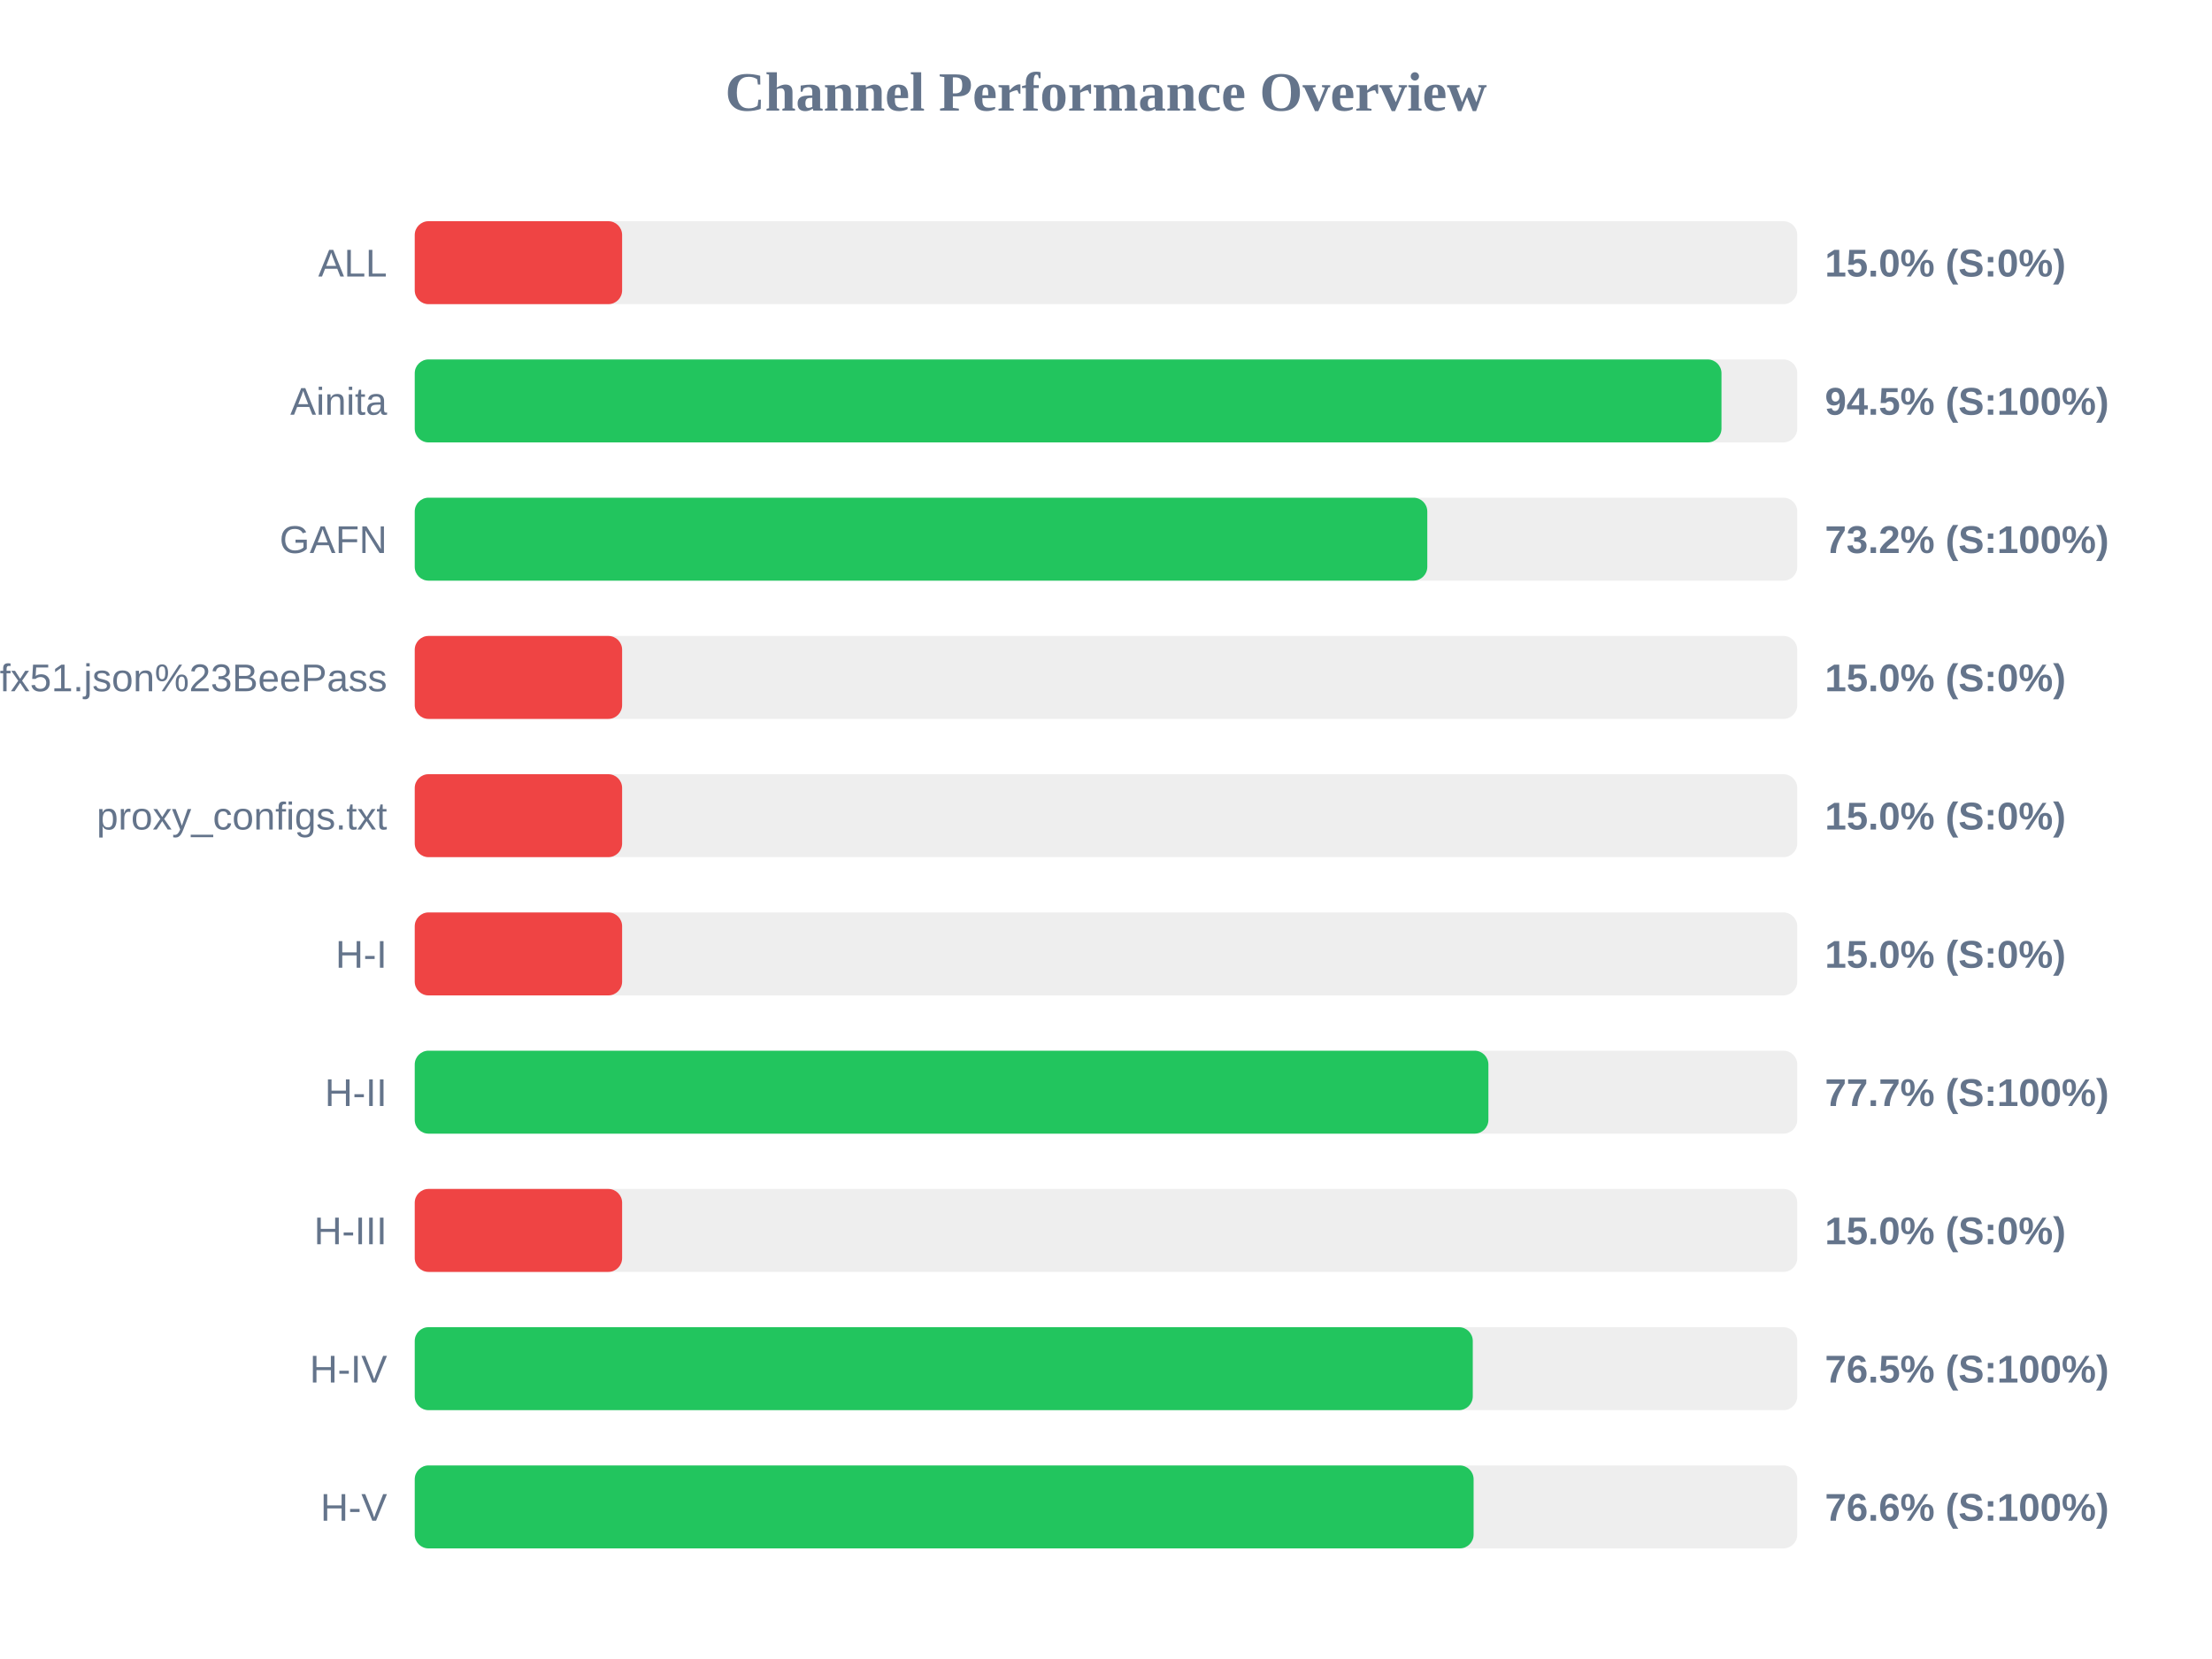
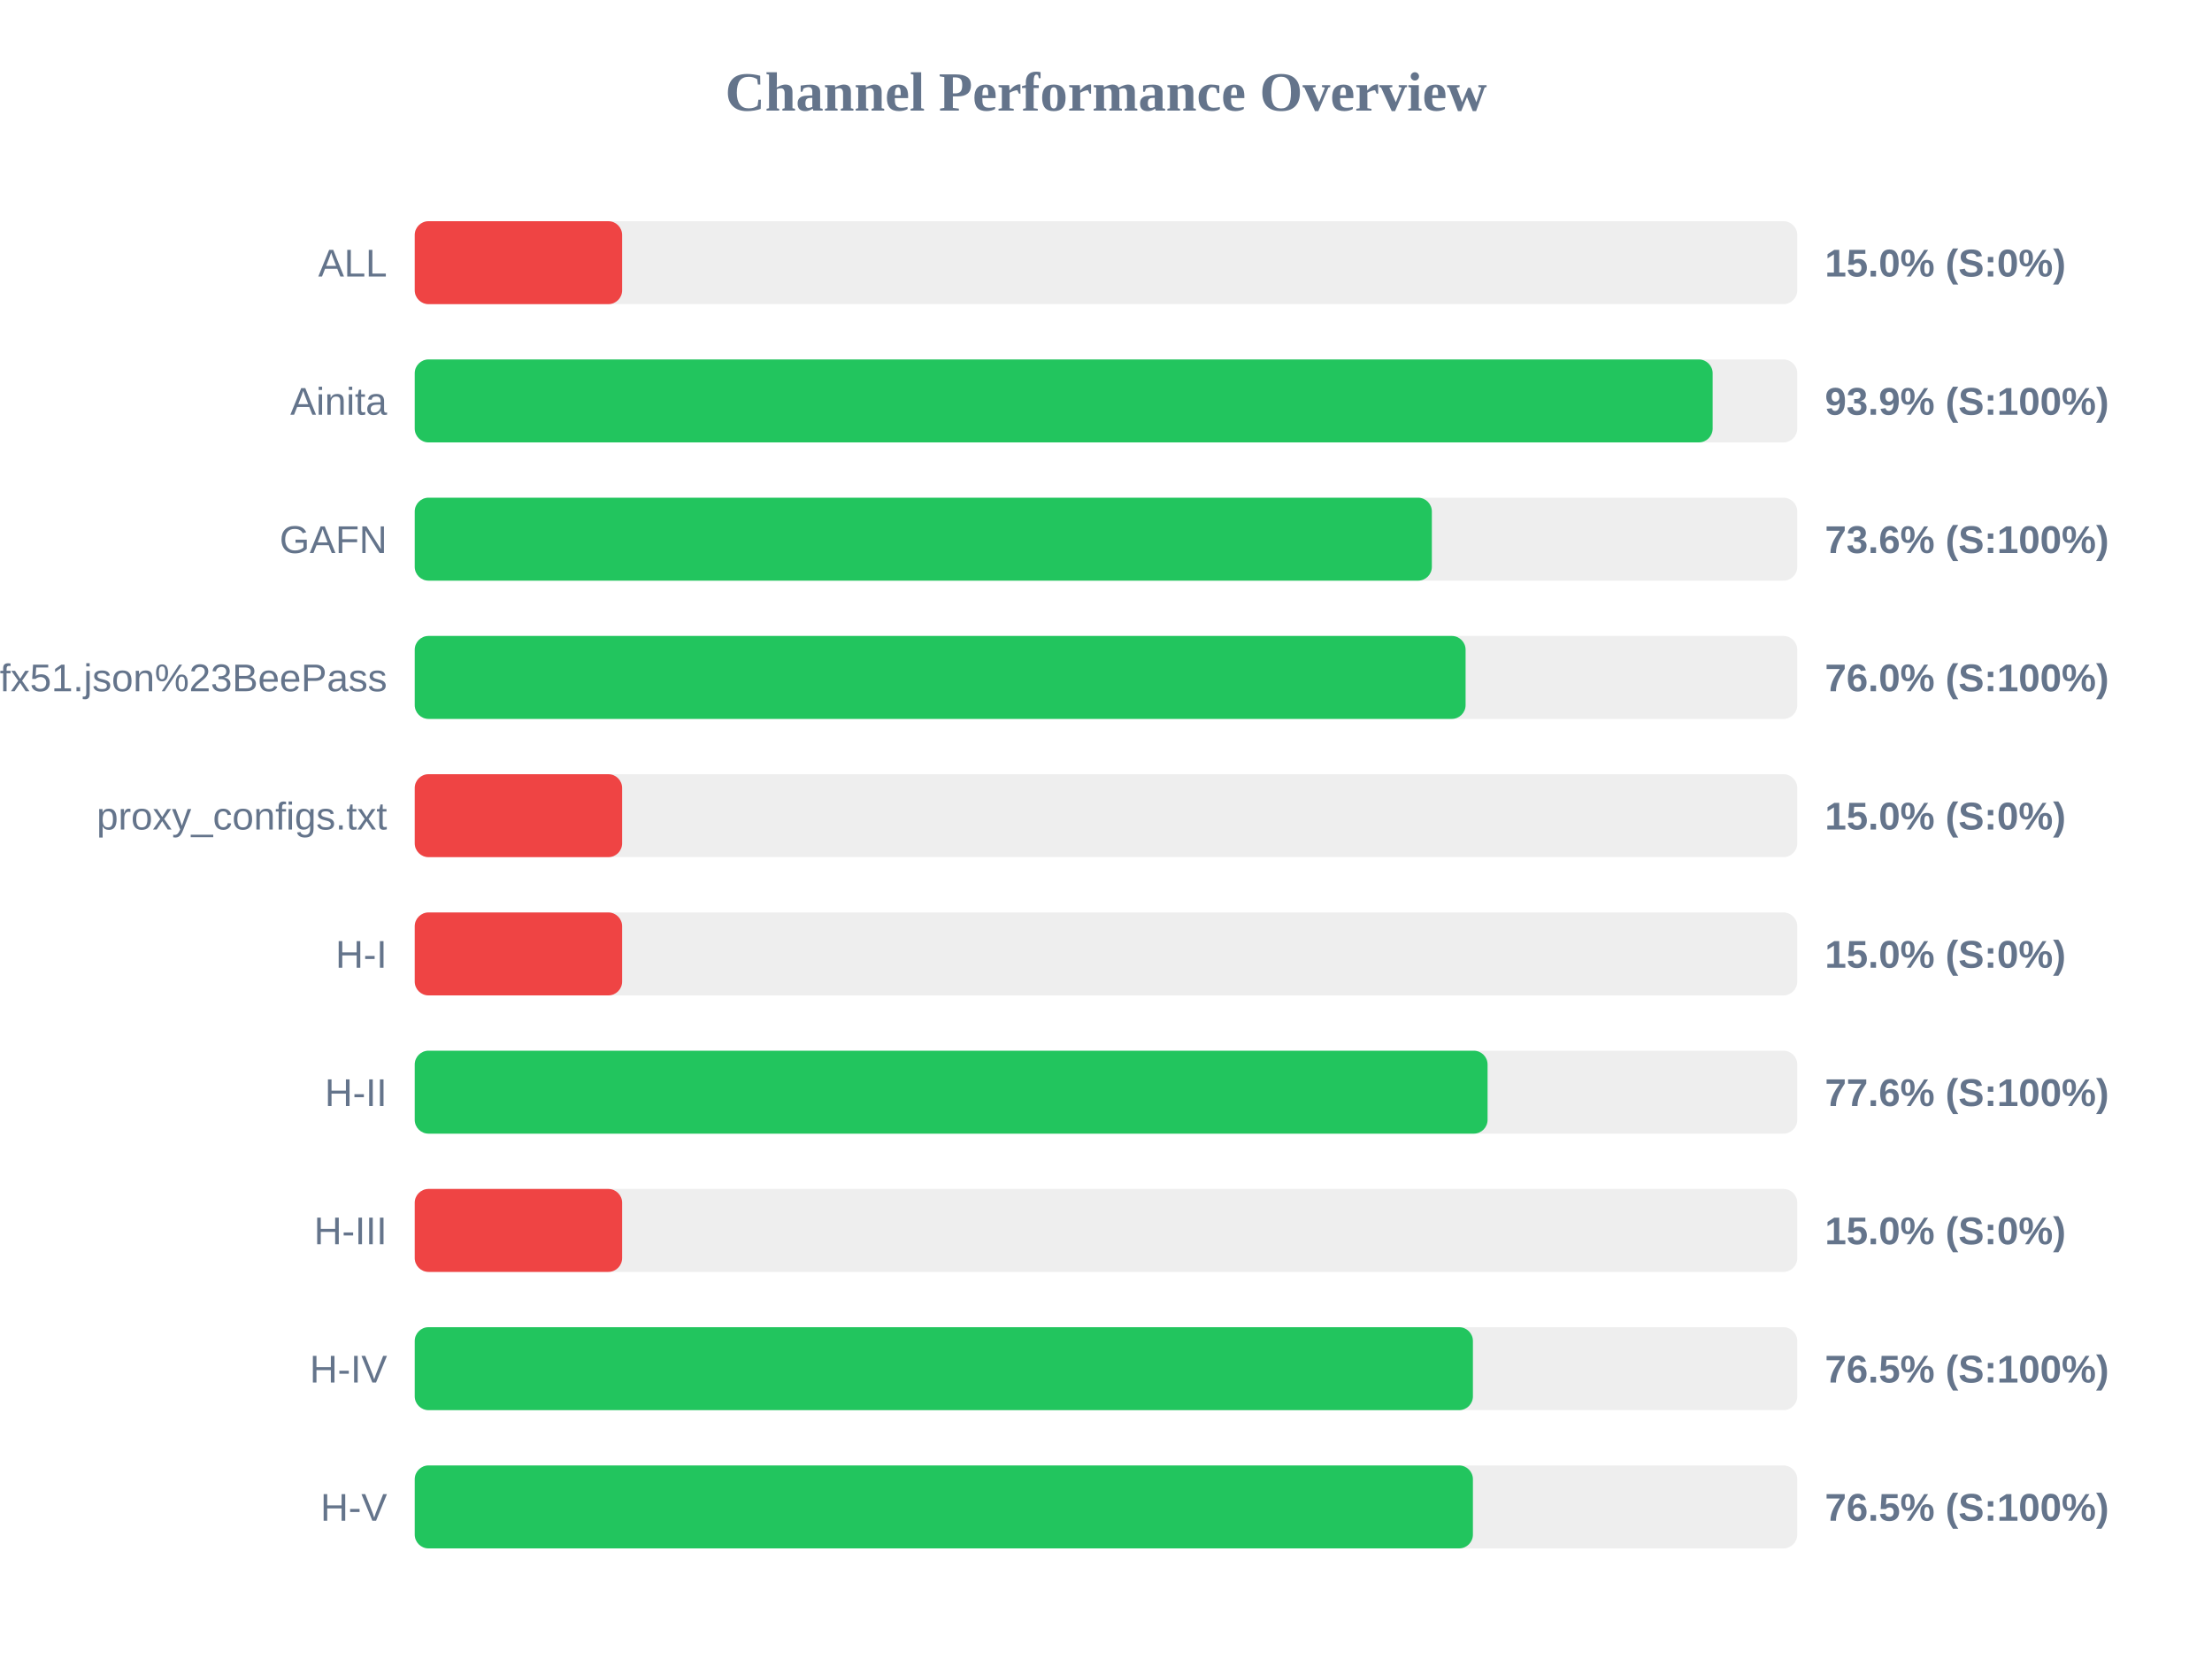
<svg xmlns="http://www.w3.org/2000/svg" width="800" height="600" version="1.1">
  <style>
        .row { font: 14px Arial; fill: #64748b; }
        .score { font: bold 14px Arial; fill: #64748b; }
    </style>
  <text x="400" y="40" text-anchor="middle" font-size="20px" font-weight="bold" fill="#64748b">Channel Performance Overview</text>
  <rect x="150" y="80" width="500" height="30" fill="#eee" rx="5" />
  <rect x="150" y="80" width="75.0" height="30" fill="#ef4444" rx="5" />
  <text x="140" y="100" text-anchor="end" class="row">ALL</text>
  <text x="660" y="100" text-anchor="start" class="score">15.0% (S:0%)</text>
  <rect x="150" y="130" width="500" height="30" fill="#eee" rx="5" />
-   <rect x="150" y="130" width="472.6" height="30" fill="#22c55e" rx="5" />
+   <rect x="150" y="130" width="469.4" height="30" fill="#22c55e" rx="5" />
  <text x="140" y="150" text-anchor="end" class="row">Ainita</text>
-   <text x="660" y="150" text-anchor="start" class="score">94.5% (S:100%)</text>
+   <text x="660" y="150" text-anchor="start" class="score">93.9% (S:100%)</text>
  <rect x="150" y="180" width="500" height="30" fill="#eee" rx="5" />
-   <rect x="150" y="180" width="366.2" height="30" fill="#22c55e" rx="5" />
+   <rect x="150" y="180" width="367.85" height="30" fill="#22c55e" rx="5" />
  <text x="140" y="200" text-anchor="end" class="row">GAFN</text>
-   <text x="660" y="200" text-anchor="start" class="score">73.2% (S:100%)</text>
+   <text x="660" y="200" text-anchor="start" class="score">73.6% (S:100%)</text>
  <rect x="150" y="230" width="500" height="30" fill="#eee" rx="5" />
-   <rect x="150" y="230" width="75.0" height="30" fill="#ef4444" rx="5" />
+   <rect x="150" y="230" width="380.05" height="30" fill="#22c55e" rx="5" />
  <text x="140" y="250" text-anchor="end" class="row">sub?s=ssconf%3A%2F%2Fs3.amazonaws.com%2Fbeedynconprd%2Fzf38bv6oxi1nv3wfkpmxyfl8yj5fargza3foantoalu16vznl0ckxx7bgf1ufx51.json%23BeePass</text>
-   <text x="660" y="250" text-anchor="start" class="score">15.0% (S:0%)</text>
+   <text x="660" y="250" text-anchor="start" class="score">76.0% (S:100%)</text>
  <rect x="150" y="280" width="500" height="30" fill="#eee" rx="5" />
  <rect x="150" y="280" width="75.0" height="30" fill="#ef4444" rx="5" />
  <text x="140" y="300" text-anchor="end" class="row">proxy_configs.txt</text>
  <text x="660" y="300" text-anchor="start" class="score">15.0% (S:0%)</text>
  <rect x="150" y="330" width="500" height="30" fill="#eee" rx="5" />
  <rect x="150" y="330" width="75.0" height="30" fill="#ef4444" rx="5" />
  <text x="140" y="350" text-anchor="end" class="row">H-I</text>
  <text x="660" y="350" text-anchor="start" class="score">15.0% (S:0%)</text>
  <rect x="150" y="380" width="500" height="30" fill="#eee" rx="5" />
-   <rect x="150" y="380" width="388.3" height="30" fill="#22c55e" rx="5" />
+   <rect x="150" y="380" width="388.0" height="30" fill="#22c55e" rx="5" />
  <text x="140" y="400" text-anchor="end" class="row">H-II</text>
-   <text x="660" y="400" text-anchor="start" class="score">77.7% (S:100%)</text>
+   <text x="660" y="400" text-anchor="start" class="score">77.6% (S:100%)</text>
  <rect x="150" y="430" width="500" height="30" fill="#eee" rx="5" />
  <rect x="150" y="430" width="75.0" height="30" fill="#ef4444" rx="5" />
  <text x="140" y="450" text-anchor="end" class="row">H-III</text>
  <text x="660" y="450" text-anchor="start" class="score">15.0% (S:0%)</text>
  <rect x="150" y="480" width="500" height="30" fill="#eee" rx="5" />
-   <rect x="150" y="480" width="382.65" height="30" fill="#22c55e" rx="5" />
+   <rect x="150" y="480" width="382.7" height="30" fill="#22c55e" rx="5" />
  <text x="140" y="500" text-anchor="end" class="row">H-IV</text>
  <text x="660" y="500" text-anchor="start" class="score">76.5% (S:100%)</text>
  <rect x="150" y="530" width="500" height="30" fill="#eee" rx="5" />
-   <rect x="150" y="530" width="382.95" height="30" fill="#22c55e" rx="5" />
+   <rect x="150" y="530" width="382.7" height="30" fill="#22c55e" rx="5" />
  <text x="140" y="550" text-anchor="end" class="row">H-V</text>
-   <text x="660" y="550" text-anchor="start" class="score">76.6% (S:100%)</text>
+   <text x="660" y="550" text-anchor="start" class="score">76.5% (S:100%)</text>
</svg>
